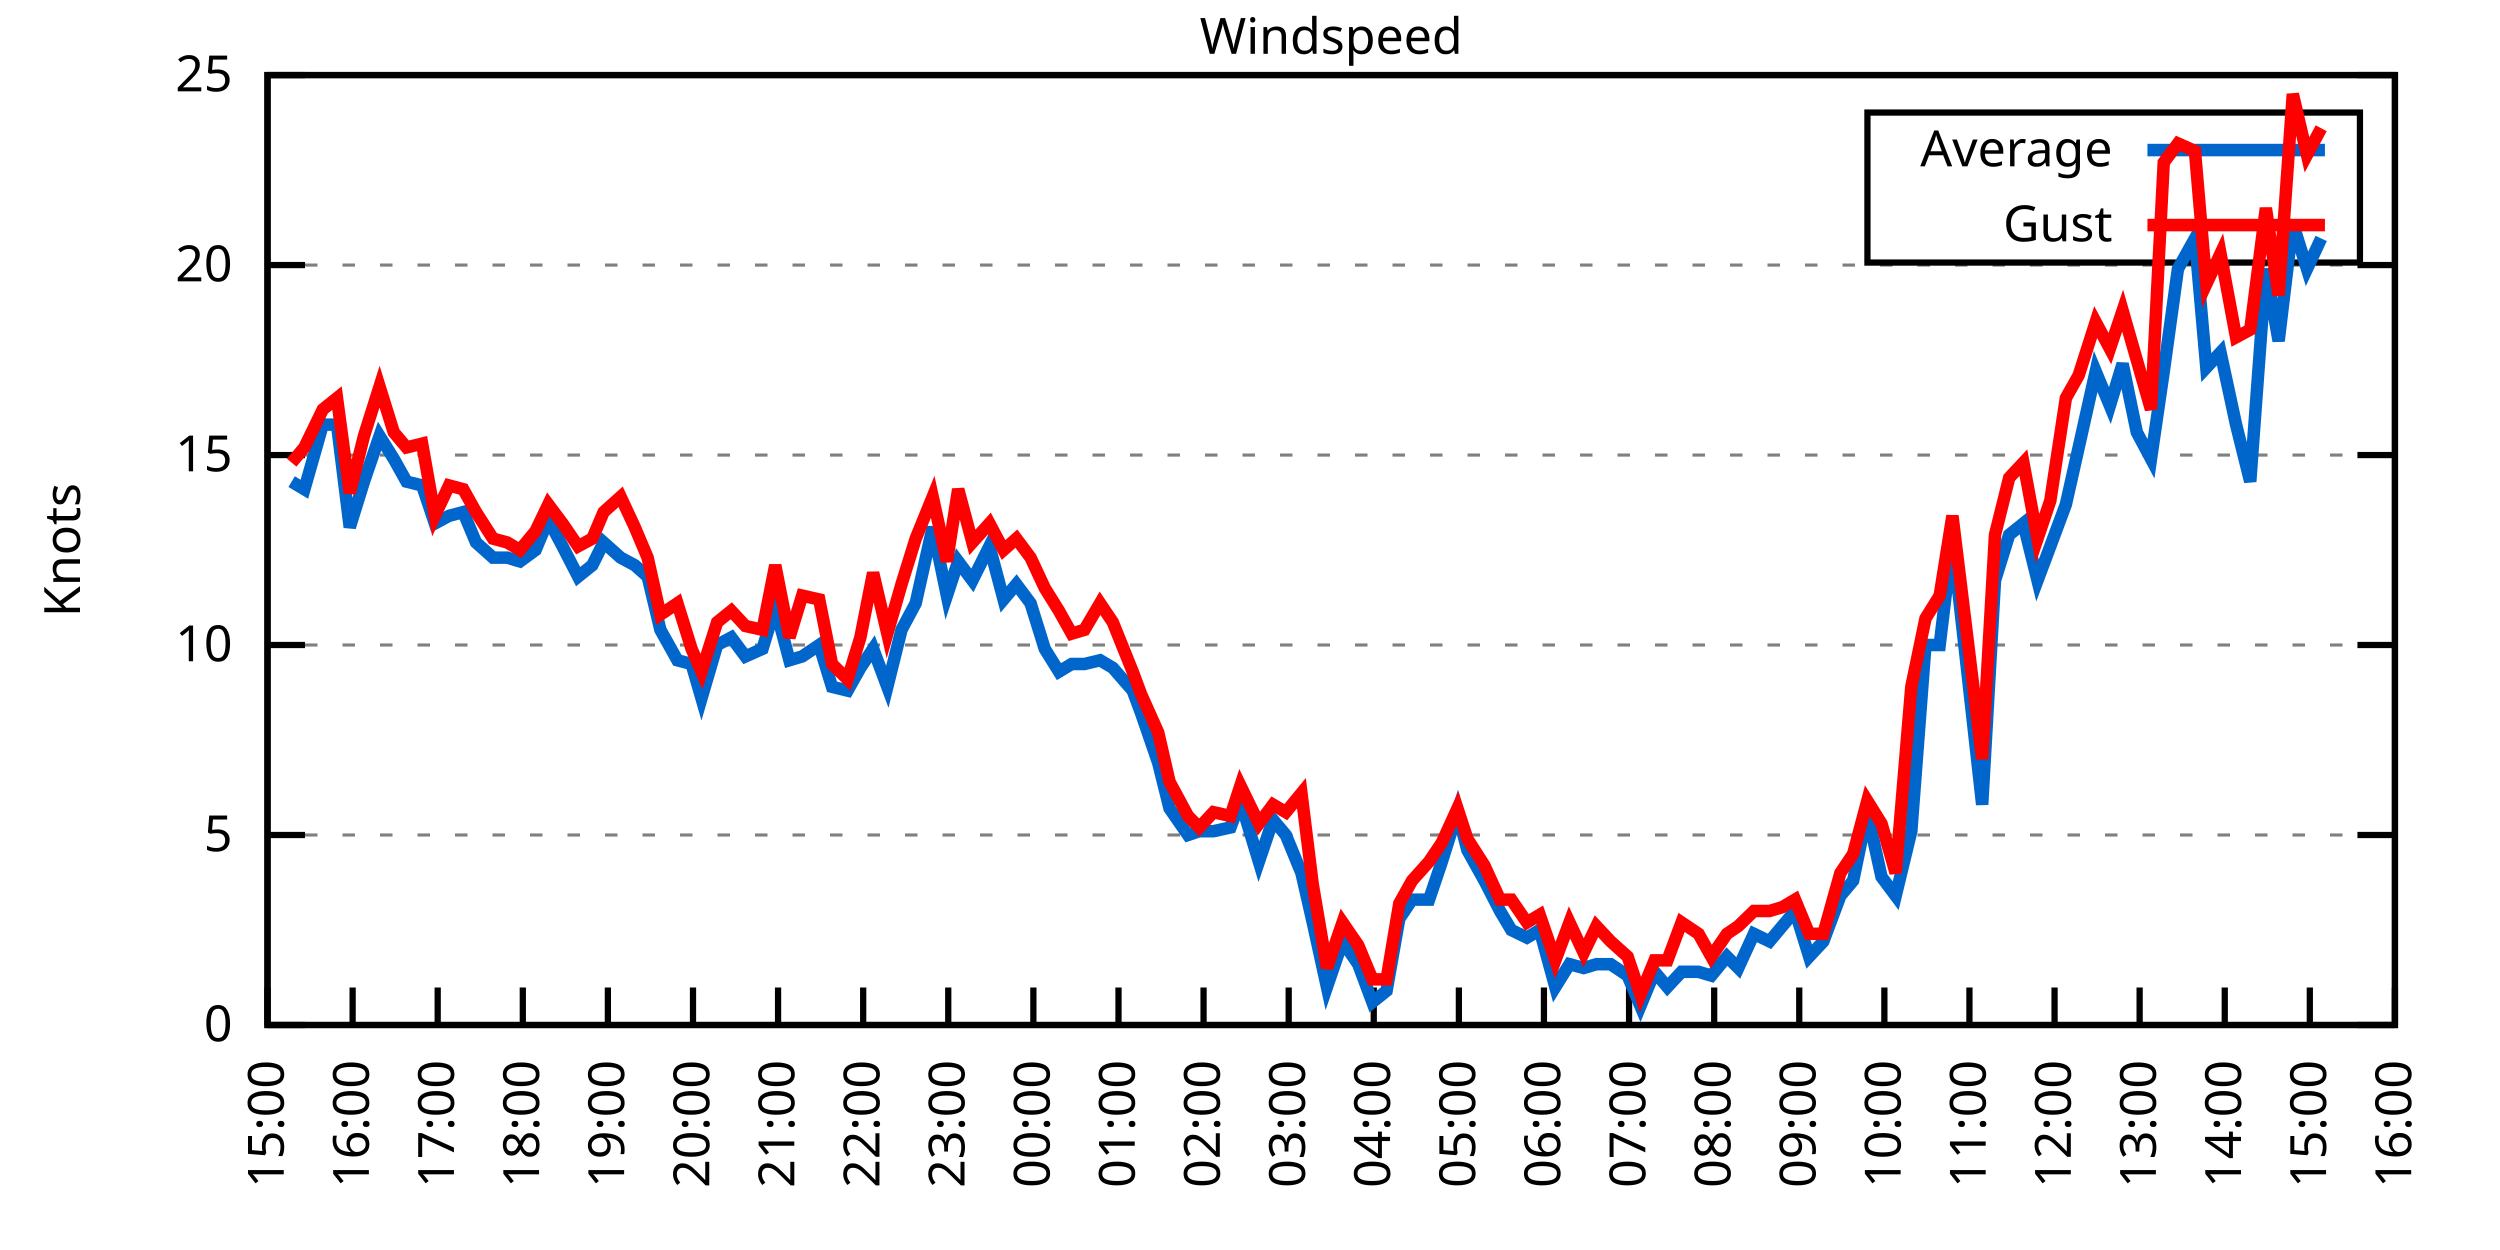
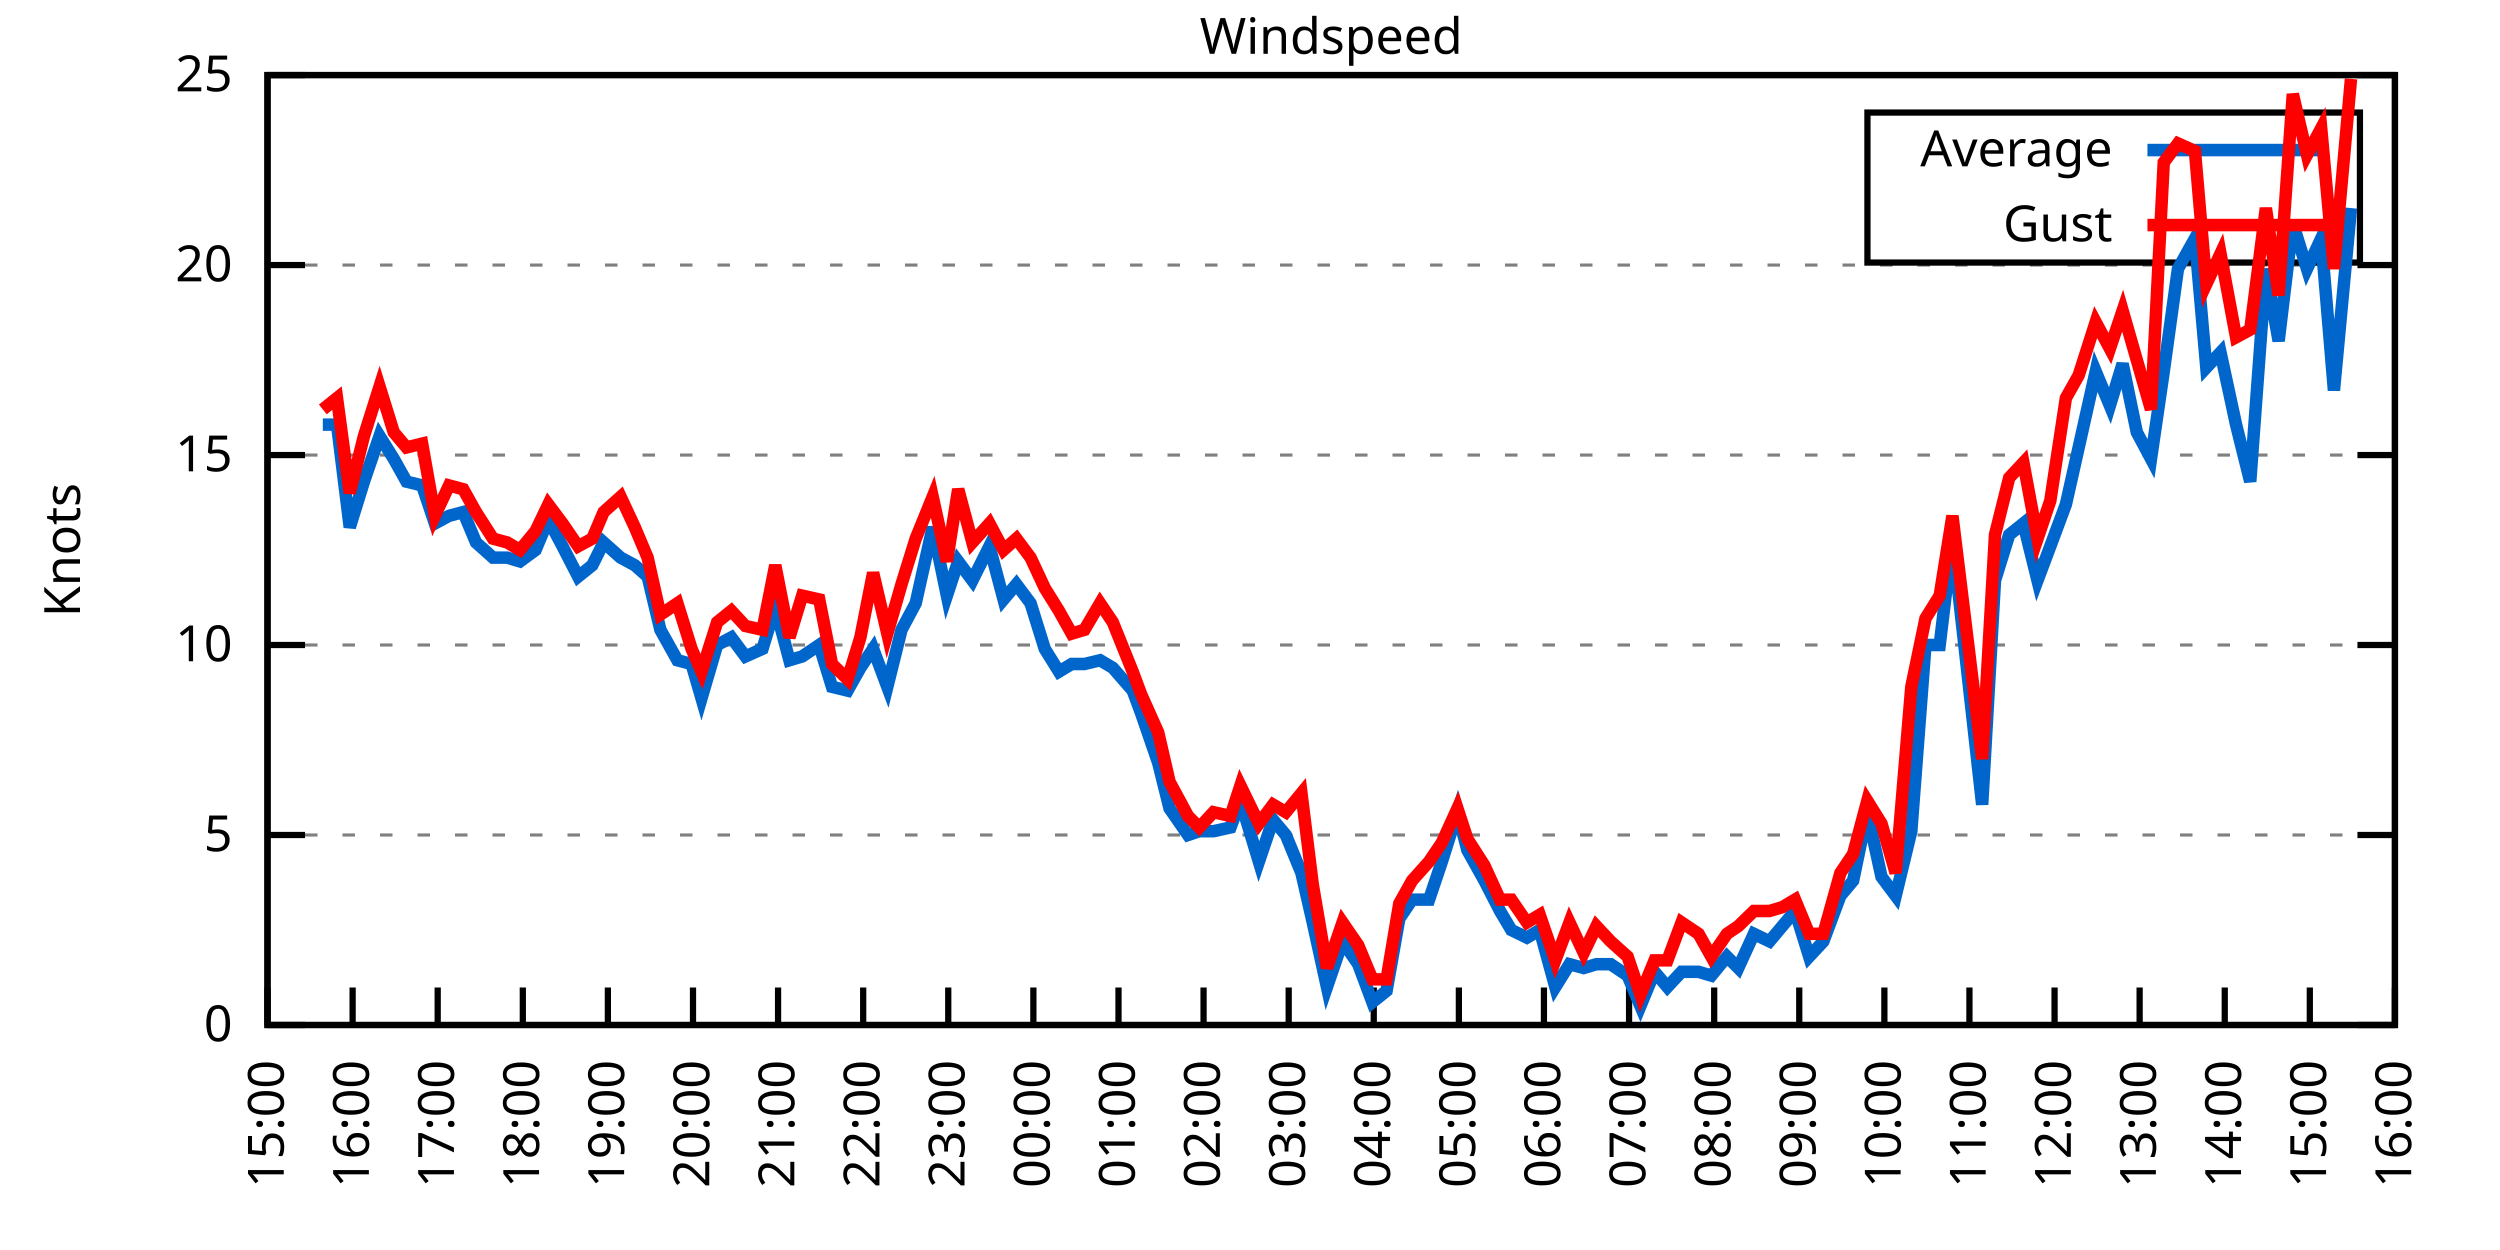
<svg xmlns="http://www.w3.org/2000/svg" xmlns:xlink="http://www.w3.org/1999/xlink" width="400" height="200" viewBox="0 0 400 200">
  <g id="gnuplot_canvas">
    <rect x="0" y="0" width="400" height="200" fill="none" />
    <defs>
      <circle id="gpDot" r="0.5" stroke-width="0.5" stroke="currentColor" />
      <path id="gpPt0" stroke-width="0.333" stroke="currentColor" d="M-1,0 h2 M0,-1 v2" />
      <path id="gpPt1" stroke-width="0.333" stroke="currentColor" d="M-1,-1 L1,1 M1,-1 L-1,1" />
      <path id="gpPt2" stroke-width="0.333" stroke="currentColor" d="M-1,0 L1,0 M0,-1 L0,1 M-1,-1 L1,1 M-1,1 L1,-1" />
      <rect id="gpPt3" stroke-width="0.333" stroke="currentColor" x="-1" y="-1" width="2" height="2" />
      <rect id="gpPt4" stroke-width="0.333" stroke="currentColor" fill="currentColor" x="-1" y="-1" width="2" height="2" />
      <circle id="gpPt5" stroke-width="0.333" stroke="currentColor" cx="0" cy="0" r="1" />
      <use xlink:href="#gpPt5" id="gpPt6" fill="currentColor" stroke="none" />
      <path id="gpPt7" stroke-width="0.333" stroke="currentColor" d="M0,-1.33 L-1.33,0.67 L1.33,0.67 z" />
      <use xlink:href="#gpPt7" id="gpPt8" fill="currentColor" stroke="none" />
      <use xlink:href="#gpPt7" id="gpPt9" stroke="currentColor" transform="rotate(180)" />
      <use xlink:href="#gpPt9" id="gpPt10" fill="currentColor" stroke="none" />
      <use xlink:href="#gpPt3" id="gpPt11" stroke="currentColor" transform="rotate(45)" />
      <use xlink:href="#gpPt11" id="gpPt12" fill="currentColor" stroke="none" />
      <path id="gpPt13" stroke-width="0.333" stroke="currentColor" d="M0,1.330 L1.265,0.411 L0.782,-1.067 L-0.782,-1.076 L-1.265,0.411 z" />
      <use xlink:href="#gpPt13" id="gpPt14" fill="currentColor" stroke="none" />
      <filter id="textbox" filterUnits="objectBoundingBox" x="0" y="0" height="1" width="1">
        <feFlood flood-color="white" flood-opacity="1" result="bgnd" />
        <feComposite in="SourceGraphic" in2="bgnd" operator="atop" />
      </filter>
      <filter id="greybox" filterUnits="objectBoundingBox" x="0" y="0" height="1" width="1">
        <feFlood flood-color="lightgrey" flood-opacity="1" result="grey" />
        <feComposite in="SourceGraphic" in2="grey" operator="atop" />
      </filter>
    </defs>
    <g fill="none" color="white" stroke="currentColor" stroke-width="1.00" stroke-linecap="butt" stroke-linejoin="miter">
</g>
    <g fill="none" color="black" stroke="currentColor" stroke-width="1.00" stroke-linecap="butt" stroke-linejoin="miter">
      <g stroke="none" shape-rendering="crispEdges">
        <polygon fill="rgb(255, 255, 255)" points="42.80,164.00 383.18,164.00 383.18,12.02 42.80,12.02 " />
      </g>
    </g>
    <g fill="none" color="black" stroke="currentColor" stroke-width="1.00" stroke-linecap="butt" stroke-linejoin="miter">
</g>
    <g fill="none" color="black" stroke="black" stroke-width="0.50" stroke-linecap="butt" stroke-linejoin="miter">
</g>
    <g fill="none" color="gray" stroke="currentColor" stroke-width="0.50" stroke-linecap="butt" stroke-linejoin="miter">
      <path stroke="gray" stroke-dasharray="2,4" class="gridline" d="M42.80,164.00 L383.19,164.00  " />
    </g>
    <g fill="none" color="gray" stroke="gray" stroke-width="1.00" stroke-linecap="butt" stroke-linejoin="miter">
</g>
    <g fill="none" color="black" stroke="currentColor" stroke-width="1.00" stroke-linecap="butt" stroke-linejoin="miter">
      <path stroke="black" d="M42.80,164.00 L48.80,164.00 M383.19,164.00 L377.19,164.00  " />
      <g transform="translate(37.20,166.60)" stroke="none" fill="black" font-family="Sans" font-size="8.00" text-anchor="end">
        <text>
          <tspan font-family="Sans"> 0</tspan>
        </text>
      </g>
    </g>
    <g fill="none" color="black" stroke="currentColor" stroke-width="1.00" stroke-linecap="butt" stroke-linejoin="miter">
</g>
    <g fill="none" color="black" stroke="black" stroke-width="0.50" stroke-linecap="butt" stroke-linejoin="miter">
</g>
    <g fill="none" color="gray" stroke="currentColor" stroke-width="0.50" stroke-linecap="butt" stroke-linejoin="miter">
      <path stroke="gray" stroke-dasharray="2,4" class="gridline" d="M42.80,133.60 L383.19,133.60  " />
    </g>
    <g fill="none" color="gray" stroke="gray" stroke-width="1.00" stroke-linecap="butt" stroke-linejoin="miter">
</g>
    <g fill="none" color="black" stroke="currentColor" stroke-width="1.00" stroke-linecap="butt" stroke-linejoin="miter">
      <path stroke="black" d="M42.80,133.60 L48.80,133.60 M383.19,133.60 L377.19,133.60  " />
      <g transform="translate(37.20,136.20)" stroke="none" fill="black" font-family="Sans" font-size="8.00" text-anchor="end">
        <text>
          <tspan font-family="Sans"> 5</tspan>
        </text>
      </g>
    </g>
    <g fill="none" color="black" stroke="currentColor" stroke-width="1.00" stroke-linecap="butt" stroke-linejoin="miter">
</g>
    <g fill="none" color="black" stroke="black" stroke-width="0.50" stroke-linecap="butt" stroke-linejoin="miter">
</g>
    <g fill="none" color="gray" stroke="currentColor" stroke-width="0.50" stroke-linecap="butt" stroke-linejoin="miter">
      <path stroke="gray" stroke-dasharray="2,4" class="gridline" d="M42.80,103.20 L383.19,103.20  " />
    </g>
    <g fill="none" color="gray" stroke="gray" stroke-width="1.00" stroke-linecap="butt" stroke-linejoin="miter">
</g>
    <g fill="none" color="black" stroke="currentColor" stroke-width="1.00" stroke-linecap="butt" stroke-linejoin="miter">
      <path stroke="black" d="M42.80,103.20 L48.80,103.20 M383.19,103.20 L377.19,103.20  " />
      <g transform="translate(37.20,105.80)" stroke="none" fill="black" font-family="Sans" font-size="8.00" text-anchor="end">
        <text>
          <tspan font-family="Sans"> 10</tspan>
        </text>
      </g>
    </g>
    <g fill="none" color="black" stroke="currentColor" stroke-width="1.00" stroke-linecap="butt" stroke-linejoin="miter">
</g>
    <g fill="none" color="black" stroke="black" stroke-width="0.50" stroke-linecap="butt" stroke-linejoin="miter">
</g>
    <g fill="none" color="gray" stroke="currentColor" stroke-width="0.50" stroke-linecap="butt" stroke-linejoin="miter">
      <path stroke="gray" stroke-dasharray="2,4" class="gridline" d="M42.80,72.81 L383.19,72.81  " />
    </g>
    <g fill="none" color="gray" stroke="gray" stroke-width="1.00" stroke-linecap="butt" stroke-linejoin="miter">
</g>
    <g fill="none" color="black" stroke="currentColor" stroke-width="1.00" stroke-linecap="butt" stroke-linejoin="miter">
      <path stroke="black" d="M42.80,72.81 L48.80,72.81 M383.19,72.81 L377.19,72.81  " />
      <g transform="translate(37.20,75.41)" stroke="none" fill="black" font-family="Sans" font-size="8.00" text-anchor="end">
        <text>
          <tspan font-family="Sans"> 15</tspan>
        </text>
      </g>
    </g>
    <g fill="none" color="black" stroke="currentColor" stroke-width="1.00" stroke-linecap="butt" stroke-linejoin="miter">
</g>
    <g fill="none" color="black" stroke="black" stroke-width="0.50" stroke-linecap="butt" stroke-linejoin="miter">
</g>
    <g fill="none" color="gray" stroke="currentColor" stroke-width="0.50" stroke-linecap="butt" stroke-linejoin="miter">
      <path stroke="gray" stroke-dasharray="2,4" class="gridline" d="M42.80,42.41 L383.19,42.41  " />
    </g>
    <g fill="none" color="gray" stroke="gray" stroke-width="1.00" stroke-linecap="butt" stroke-linejoin="miter">
</g>
    <g fill="none" color="black" stroke="currentColor" stroke-width="1.00" stroke-linecap="butt" stroke-linejoin="miter">
      <path stroke="black" d="M42.80,42.41 L48.80,42.41 M383.19,42.41 L377.19,42.41  " />
      <g transform="translate(37.20,45.01)" stroke="none" fill="black" font-family="Sans" font-size="8.00" text-anchor="end">
        <text>
          <tspan font-family="Sans"> 20</tspan>
        </text>
      </g>
    </g>
    <g fill="none" color="black" stroke="currentColor" stroke-width="1.00" stroke-linecap="butt" stroke-linejoin="miter">
</g>
    <g fill="none" color="black" stroke="black" stroke-width="0.50" stroke-linecap="butt" stroke-linejoin="miter">
</g>
    <g fill="none" color="gray" stroke="currentColor" stroke-width="0.50" stroke-linecap="butt" stroke-linejoin="miter">
      <path stroke="gray" stroke-dasharray="2,4" class="gridline" d="M42.80,12.01 L383.19,12.01  " />
    </g>
    <g fill="none" color="gray" stroke="gray" stroke-width="1.00" stroke-linecap="butt" stroke-linejoin="miter">
</g>
    <g fill="none" color="black" stroke="currentColor" stroke-width="1.00" stroke-linecap="butt" stroke-linejoin="miter">
      <path stroke="black" d="M42.80,12.01 L48.80,12.01 M383.19,12.01 L377.19,12.01  " />
      <g transform="translate(37.20,14.61)" stroke="none" fill="black" font-family="Sans" font-size="8.00" text-anchor="end">
        <text>
          <tspan font-family="Sans"> 25</tspan>
        </text>
      </g>
    </g>
    <g fill="none" color="black" stroke="currentColor" stroke-width="1.00" stroke-linecap="butt" stroke-linejoin="miter">
      <path stroke="black" d="M42.80,164.00 L42.80,158.00  " />
      <g transform="translate(45.40,169.60) rotate(270.00)" stroke="none" fill="black" font-family="Sans" font-size="8.00" text-anchor="end">
        <text>
          <tspan font-family="Sans">15:00</tspan>
        </text>
      </g>
    </g>
    <g fill="none" color="black" stroke="currentColor" stroke-width="1.00" stroke-linecap="butt" stroke-linejoin="miter">
      <path stroke="black" d="M56.42,164.00 L56.42,158.00  " />
      <g transform="translate(59.02,169.60) rotate(270.00)" stroke="none" fill="black" font-family="Sans" font-size="8.00" text-anchor="end">
        <text>
          <tspan font-family="Sans">16:00</tspan>
        </text>
      </g>
    </g>
    <g fill="none" color="black" stroke="currentColor" stroke-width="1.00" stroke-linecap="butt" stroke-linejoin="miter">
      <path stroke="black" d="M70.03,164.00 L70.03,158.00  " />
      <g transform="translate(72.63,169.60) rotate(270.00)" stroke="none" fill="black" font-family="Sans" font-size="8.00" text-anchor="end">
        <text>
          <tspan font-family="Sans">17:00</tspan>
        </text>
      </g>
    </g>
    <g fill="none" color="black" stroke="currentColor" stroke-width="1.00" stroke-linecap="butt" stroke-linejoin="miter">
      <path stroke="black" d="M83.65,164.00 L83.65,158.00  " />
      <g transform="translate(86.25,169.60) rotate(270.00)" stroke="none" fill="black" font-family="Sans" font-size="8.00" text-anchor="end">
        <text>
          <tspan font-family="Sans">18:00</tspan>
        </text>
      </g>
    </g>
    <g fill="none" color="black" stroke="currentColor" stroke-width="1.00" stroke-linecap="butt" stroke-linejoin="miter">
      <path stroke="black" d="M97.26,164.00 L97.26,158.00  " />
      <g transform="translate(99.86,169.60) rotate(270.00)" stroke="none" fill="black" font-family="Sans" font-size="8.00" text-anchor="end">
        <text>
          <tspan font-family="Sans">19:00</tspan>
        </text>
      </g>
    </g>
    <g fill="none" color="black" stroke="currentColor" stroke-width="1.00" stroke-linecap="butt" stroke-linejoin="miter">
      <path stroke="black" d="M110.88,164.00 L110.88,158.00  " />
      <g transform="translate(113.48,169.60) rotate(270.00)" stroke="none" fill="black" font-family="Sans" font-size="8.00" text-anchor="end">
        <text>
          <tspan font-family="Sans">20:00</tspan>
        </text>
      </g>
    </g>
    <g fill="none" color="black" stroke="currentColor" stroke-width="1.00" stroke-linecap="butt" stroke-linejoin="miter">
      <path stroke="black" d="M124.49,164.00 L124.49,158.00  " />
      <g transform="translate(127.09,169.60) rotate(270.00)" stroke="none" fill="black" font-family="Sans" font-size="8.00" text-anchor="end">
        <text>
          <tspan font-family="Sans">21:00</tspan>
        </text>
      </g>
    </g>
    <g fill="none" color="black" stroke="currentColor" stroke-width="1.00" stroke-linecap="butt" stroke-linejoin="miter">
      <path stroke="black" d="M138.11,164.00 L138.11,158.00  " />
      <g transform="translate(140.71,169.60) rotate(270.00)" stroke="none" fill="black" font-family="Sans" font-size="8.00" text-anchor="end">
        <text>
          <tspan font-family="Sans">22:00</tspan>
        </text>
      </g>
    </g>
    <g fill="none" color="black" stroke="currentColor" stroke-width="1.00" stroke-linecap="butt" stroke-linejoin="miter">
      <path stroke="black" d="M151.72,164.00 L151.72,158.00  " />
      <g transform="translate(154.32,169.60) rotate(270.00)" stroke="none" fill="black" font-family="Sans" font-size="8.00" text-anchor="end">
        <text>
          <tspan font-family="Sans">23:00</tspan>
        </text>
      </g>
    </g>
    <g fill="none" color="black" stroke="currentColor" stroke-width="1.00" stroke-linecap="butt" stroke-linejoin="miter">
      <path stroke="black" d="M165.34,164.00 L165.34,158.00  " />
      <g transform="translate(167.94,169.60) rotate(270.00)" stroke="none" fill="black" font-family="Sans" font-size="8.00" text-anchor="end">
        <text>
          <tspan font-family="Sans">00:00</tspan>
        </text>
      </g>
    </g>
    <g fill="none" color="black" stroke="currentColor" stroke-width="1.00" stroke-linecap="butt" stroke-linejoin="miter">
      <path stroke="black" d="M178.96,164.00 L178.96,158.00  " />
      <g transform="translate(181.56,169.60) rotate(270.00)" stroke="none" fill="black" font-family="Sans" font-size="8.00" text-anchor="end">
        <text>
          <tspan font-family="Sans">01:00</tspan>
        </text>
      </g>
    </g>
    <g fill="none" color="black" stroke="currentColor" stroke-width="1.00" stroke-linecap="butt" stroke-linejoin="miter">
      <path stroke="black" d="M192.57,164.00 L192.57,158.00  " />
      <g transform="translate(195.17,169.60) rotate(270.00)" stroke="none" fill="black" font-family="Sans" font-size="8.00" text-anchor="end">
        <text>
          <tspan font-family="Sans">02:00</tspan>
        </text>
      </g>
    </g>
    <g fill="none" color="black" stroke="currentColor" stroke-width="1.00" stroke-linecap="butt" stroke-linejoin="miter">
      <path stroke="black" d="M206.19,164.00 L206.19,158.00  " />
      <g transform="translate(208.79,169.60) rotate(270.00)" stroke="none" fill="black" font-family="Sans" font-size="8.00" text-anchor="end">
        <text>
          <tspan font-family="Sans">03:00</tspan>
        </text>
      </g>
    </g>
    <g fill="none" color="black" stroke="currentColor" stroke-width="1.00" stroke-linecap="butt" stroke-linejoin="miter">
      <path stroke="black" d="M219.80,164.00 L219.80,158.00  " />
      <g transform="translate(222.40,169.60) rotate(270.00)" stroke="none" fill="black" font-family="Sans" font-size="8.00" text-anchor="end">
        <text>
          <tspan font-family="Sans">04:00</tspan>
        </text>
      </g>
    </g>
    <g fill="none" color="black" stroke="currentColor" stroke-width="1.00" stroke-linecap="butt" stroke-linejoin="miter">
      <path stroke="black" d="M233.42,164.00 L233.42,158.00  " />
      <g transform="translate(236.02,169.60) rotate(270.00)" stroke="none" fill="black" font-family="Sans" font-size="8.00" text-anchor="end">
        <text>
          <tspan font-family="Sans">05:00</tspan>
        </text>
      </g>
    </g>
    <g fill="none" color="black" stroke="currentColor" stroke-width="1.00" stroke-linecap="butt" stroke-linejoin="miter">
      <path stroke="black" d="M247.03,164.00 L247.03,158.00  " />
      <g transform="translate(249.63,169.60) rotate(270.00)" stroke="none" fill="black" font-family="Sans" font-size="8.00" text-anchor="end">
        <text>
          <tspan font-family="Sans">06:00</tspan>
        </text>
      </g>
    </g>
    <g fill="none" color="black" stroke="currentColor" stroke-width="1.00" stroke-linecap="butt" stroke-linejoin="miter">
      <path stroke="black" d="M260.65,164.00 L260.65,158.00  " />
      <g transform="translate(263.25,169.60) rotate(270.00)" stroke="none" fill="black" font-family="Sans" font-size="8.00" text-anchor="end">
        <text>
          <tspan font-family="Sans">07:00</tspan>
        </text>
      </g>
    </g>
    <g fill="none" color="black" stroke="currentColor" stroke-width="1.00" stroke-linecap="butt" stroke-linejoin="miter">
      <path stroke="black" d="M274.27,164.00 L274.27,158.00  " />
      <g transform="translate(276.87,169.60) rotate(270.00)" stroke="none" fill="black" font-family="Sans" font-size="8.00" text-anchor="end">
        <text>
          <tspan font-family="Sans">08:00</tspan>
        </text>
      </g>
    </g>
    <g fill="none" color="black" stroke="currentColor" stroke-width="1.00" stroke-linecap="butt" stroke-linejoin="miter">
      <path stroke="black" d="M287.88,164.00 L287.88,158.00  " />
      <g transform="translate(290.48,169.60) rotate(270.00)" stroke="none" fill="black" font-family="Sans" font-size="8.00" text-anchor="end">
        <text>
          <tspan font-family="Sans">09:00</tspan>
        </text>
      </g>
    </g>
    <g fill="none" color="black" stroke="currentColor" stroke-width="1.00" stroke-linecap="butt" stroke-linejoin="miter">
      <path stroke="black" d="M301.50,164.00 L301.50,158.00  " />
      <g transform="translate(304.10,169.60) rotate(270.00)" stroke="none" fill="black" font-family="Sans" font-size="8.00" text-anchor="end">
        <text>
          <tspan font-family="Sans">10:00</tspan>
        </text>
      </g>
    </g>
    <g fill="none" color="black" stroke="currentColor" stroke-width="1.00" stroke-linecap="butt" stroke-linejoin="miter">
      <path stroke="black" d="M315.11,164.00 L315.11,158.00  " />
      <g transform="translate(317.71,169.60) rotate(270.00)" stroke="none" fill="black" font-family="Sans" font-size="8.00" text-anchor="end">
        <text>
          <tspan font-family="Sans">11:00</tspan>
        </text>
      </g>
    </g>
    <g fill="none" color="black" stroke="currentColor" stroke-width="1.00" stroke-linecap="butt" stroke-linejoin="miter">
      <path stroke="black" d="M328.73,164.00 L328.73,158.00  " />
      <g transform="translate(331.33,169.60) rotate(270.00)" stroke="none" fill="black" font-family="Sans" font-size="8.00" text-anchor="end">
        <text>
          <tspan font-family="Sans">12:00</tspan>
        </text>
      </g>
    </g>
    <g fill="none" color="black" stroke="currentColor" stroke-width="1.00" stroke-linecap="butt" stroke-linejoin="miter">
      <path stroke="black" d="M342.34,164.00 L342.34,158.00  " />
      <g transform="translate(344.94,169.60) rotate(270.00)" stroke="none" fill="black" font-family="Sans" font-size="8.00" text-anchor="end">
        <text>
          <tspan font-family="Sans">13:00</tspan>
        </text>
      </g>
    </g>
    <g fill="none" color="black" stroke="currentColor" stroke-width="1.00" stroke-linecap="butt" stroke-linejoin="miter">
      <path stroke="black" d="M355.96,164.00 L355.96,158.00  " />
      <g transform="translate(358.56,169.60) rotate(270.00)" stroke="none" fill="black" font-family="Sans" font-size="8.00" text-anchor="end">
        <text>
          <tspan font-family="Sans">14:00</tspan>
        </text>
      </g>
    </g>
    <g fill="none" color="black" stroke="currentColor" stroke-width="1.00" stroke-linecap="butt" stroke-linejoin="miter">
      <path stroke="black" d="M369.57,164.00 L369.57,158.00  " />
      <g transform="translate(372.17,169.60) rotate(270.00)" stroke="none" fill="black" font-family="Sans" font-size="8.00" text-anchor="end">
        <text>
          <tspan font-family="Sans">15:00</tspan>
        </text>
      </g>
    </g>
    <g fill="none" color="black" stroke="currentColor" stroke-width="1.00" stroke-linecap="butt" stroke-linejoin="miter">
      <path stroke="black" d="M383.19,164.00 L383.19,158.00  " />
      <g transform="translate(385.79,169.60) rotate(270.00)" stroke="none" fill="black" font-family="Sans" font-size="8.00" text-anchor="end">
        <text>
          <tspan font-family="Sans">16:00</tspan>
        </text>
      </g>
    </g>
    <g fill="none" color="black" stroke="currentColor" stroke-width="1.00" stroke-linecap="butt" stroke-linejoin="miter">
</g>
    <g fill="none" color="black" stroke="currentColor" stroke-width="1.00" stroke-linecap="butt" stroke-linejoin="miter">
      <path stroke="black" d="M42.80,12.01 L42.80,164.00 L383.19,164.00 L383.19,12.01 L42.80,12.01 Z  " />
    </g>
    <g fill="none" color="black" stroke="currentColor" stroke-width="1.00" stroke-linecap="butt" stroke-linejoin="miter">
</g>
    <g fill="none" color="black" stroke="currentColor" stroke-width="1.00" stroke-linecap="butt" stroke-linejoin="miter">
      <path stroke="black" d="M298.79,42.01 L298.79,18.01 L377.59,18.01 L377.59,42.01 L298.79,42.01 Z  " />
    </g>
    <g id="Windspeed_plot_1">
      <g fill="none" color="white" stroke="black" stroke-width="2.00" stroke-linecap="butt" stroke-linejoin="miter">
</g>
      <g fill="none" color="black" stroke="currentColor" stroke-width="2.00" stroke-linecap="butt" stroke-linejoin="miter">
        <g transform="translate(337.99,26.61)" stroke="none" fill="black" font-family="Sans" font-size="8.00" text-anchor="end">
          <text>
            <tspan font-family="Sans">Average</tspan>
          </text>
        </g>
      </g>
      <g fill="none" color="black" stroke="currentColor" stroke-width="2.00" stroke-linecap="butt" stroke-linejoin="miter">
-         <path stroke="rgb(  0, 102, 204)" d="M343.59,24.01 L371.99,24.01 M46.66,77.06 L48.70,78.28 L51.65,67.94 L53.92,67.94 L55.96,84.36 L58.23,77.06   L60.73,69.77 L63.00,73.41 L65.04,77.06 L67.54,77.67 L69.58,83.75 L71.85,82.53 L74.12,81.93 L76.16,86.79   L78.88,89.22 L81.15,89.22 L83.19,89.83 L85.69,88.00 L87.73,83.14 L90.00,87.40 L92.50,92.26 L94.77,90.44   L96.58,86.79 L99.30,89.22 L101.57,90.44 L103.62,92.26 L105.66,100.77 L108.38,105.64 L110.65,106.24 L112.24,111.72   L114.74,103.20 L117.01,101.99 L119.27,105.03 L122.00,103.81 L124.04,97.12 L126.31,105.64 L128.35,105.03 L131.07,103.20   L133.12,109.89 L135.61,110.50 L137.66,106.85 L139.70,103.81 L141.97,109.89 L144.24,100.77 L146.51,96.52 L149.23,84.36   L151.50,95.30 L153.31,89.83 L155.58,92.87 L158.31,87.40 L160.57,95.91 L162.62,93.48 L164.89,96.52 L167.16,103.81   L169.43,107.46 L171.47,106.24 L173.51,106.24 L176.01,105.64 L178.05,106.85 L181.23,110.50 L182.59,114.15 L185.31,122.05   L187.13,129.35 L190.08,133.60 L191.89,132.99 L194.16,132.99 L196.88,132.39 L198.47,128.13 L201.42,137.86 L203.69,131.17   L205.73,133.60 L208.23,139.68 L210.04,147.59 L212.31,157.92 L214.81,150.62 L217.31,154.27 L219.58,160.35 L221.85,158.53   L223.89,146.98 L225.93,143.94 L228.65,143.94 L230.70,137.86 L233.19,129.95 L234.78,136.03 L237.50,140.90 L240.00,145.76   L241.81,148.80 L244.31,150.02 L246.35,148.80 L248.85,157.92 L251.12,154.27 L253.39,154.88 L255.43,154.27 L257.70,154.27   L260.42,156.10 L262.47,160.96 L264.73,155.49 L266.78,157.92 L269.05,155.49 L271.77,155.49 L273.81,156.10 L276.31,153.06   L278.12,154.88 L280.62,149.41 L283.12,150.62 L285.16,148.19 L287.20,145.76 L289.47,153.06 L291.74,150.62 L294.46,143.33   L296.50,140.90 L298.77,129.95 L301.04,140.29 L303.31,143.33 L305.81,132.99 L308.08,103.20 L310.35,103.20 L312.39,86.18   L317.15,128.74 L319.20,92.87 L321.47,85.57 L323.74,83.75 L326.00,92.87 L328.05,87.40 L330.54,80.71 L332.59,71.59   L335.31,59.43 L337.58,64.90 L339.62,58.21 L341.89,69.16 L344.16,73.41 L346.20,59.43 L348.47,43.02 L351.19,38.15   L353.01,58.82 L355.28,56.39 L357.77,67.94 L360.04,77.06 L362.54,43.02 L364.58,54.57 L366.85,35.72 L369.12,43.02   L371.39,38.15  " />
+         <path stroke="rgb(  0, 102, 204)" d="M343.59,24.01 L371.99,24.01 M51.65,67.94 L53.92,67.94 L55.96,84.36 L58.23,77.06 L60.73,69.77 L63.00,73.41   L65.04,77.06 L67.54,77.67 L69.58,83.75 L71.85,82.53 L74.12,81.93 L76.16,86.79 L78.88,89.22 L81.15,89.22   L83.19,89.83 L85.69,88.00 L87.73,83.14 L90.00,87.40 L92.50,92.26 L94.77,90.44 L96.58,86.79 L99.30,89.22   L101.57,90.44 L103.62,92.26 L105.66,100.77 L108.38,105.64 L110.65,106.24 L112.24,111.72 L114.74,103.20 L117.01,101.99   L119.27,105.03 L122.00,103.81 L124.04,97.12 L126.31,105.64 L128.35,105.03 L131.07,103.20 L133.12,109.89 L135.61,110.50   L137.66,106.85 L139.70,103.81 L141.97,109.89 L144.24,100.77 L146.51,96.52 L149.23,84.36 L151.50,95.30 L153.31,89.83   L155.58,92.87 L158.31,87.40 L160.57,95.91 L162.62,93.48 L164.89,96.52 L167.16,103.81 L169.43,107.46 L171.47,106.24   L173.51,106.24 L176.01,105.64 L178.05,106.85 L181.23,110.50 L182.59,114.15 L185.31,122.05 L187.13,129.35 L190.08,133.60   L191.89,132.99 L194.16,132.99 L196.88,132.39 L198.47,128.13 L201.42,137.86 L203.69,131.17 L205.73,133.60 L208.23,139.68   L210.04,147.59 L212.31,157.92 L214.81,150.62 L217.31,154.27 L219.58,160.35 L221.85,158.53 L223.89,146.98 L225.93,143.94   L228.65,143.94 L230.70,137.86 L233.19,129.95 L234.78,136.03 L237.50,140.90 L240.00,145.76 L241.81,148.80 L244.31,150.02   L246.35,148.80 L248.85,157.92 L251.12,154.27 L253.39,154.88 L255.43,154.27 L257.70,154.27 L260.42,156.10 L262.47,160.96   L264.73,155.49 L266.78,157.92 L269.05,155.49 L271.77,155.49 L273.81,156.10 L276.31,153.06 L278.12,154.88 L280.62,149.41   L283.12,150.62 L285.16,148.19 L287.20,145.76 L289.47,153.06 L291.74,150.62 L294.46,143.33 L296.50,140.90 L298.77,129.95   L301.04,140.29 L303.31,143.33 L305.81,132.99 L308.08,103.20 L310.35,103.20 L312.39,86.18 L317.15,128.74 L319.20,92.87   L321.47,85.57 L323.74,83.75 L326.00,92.87 L328.05,87.40 L330.54,80.71 L332.59,71.59 L335.31,59.43 L337.58,64.90   L339.62,58.21 L341.89,69.16 L344.16,73.41 L346.20,59.43 L348.47,43.02 L351.19,38.15 L353.01,58.82 L355.28,56.39   L357.77,67.94 L360.04,77.06 L362.54,43.02 L364.58,54.57 L366.85,35.72 L369.12,43.02 L371.39,38.15 L373.43,62.47   L376.16,33.29  " />
      </g>
    </g>
    <g id="Windspeed_plot_2">
      <g fill="none" color="black" stroke="currentColor" stroke-width="2.00" stroke-linecap="butt" stroke-linejoin="miter">
        <g transform="translate(337.99,38.61)" stroke="none" fill="black" font-family="Sans" font-size="8.00" text-anchor="end">
          <text>
            <tspan font-family="Sans">Gust</tspan>
          </text>
        </g>
      </g>
      <g fill="none" color="black" stroke="currentColor" stroke-width="2.00" stroke-linecap="butt" stroke-linejoin="miter">
-         <path stroke="rgb(255,   0,   0)" d="M343.59,36.01 L371.99,36.01 M46.66,74.02 L48.70,71.59 L51.65,65.51 L53.92,63.69 L55.96,78.89 L58.23,69.77   L60.73,61.86 L63.00,69.16 L65.04,71.59 L67.54,70.98 L69.58,82.53 L71.85,77.67 L74.12,78.28 L76.16,81.93   L78.88,86.18 L81.15,86.79 L83.19,88.00 L85.69,84.97 L87.73,80.71 L90.00,83.75 L92.50,87.40 L94.77,86.18   L96.58,81.93 L99.30,79.49 L101.57,84.36 L103.62,89.22 L105.66,98.34 L108.38,96.52 L110.65,103.81 L112.24,107.46   L114.74,99.56 L117.01,97.73 L119.27,100.16 L122.00,100.77 L124.04,90.44 L126.31,101.99 L128.35,95.30 L131.07,95.91   L133.12,106.24 L135.61,108.68 L137.66,101.99 L139.70,91.65 L141.97,101.38 L144.24,93.48 L146.51,86.18 L149.23,79.49   L151.50,89.83 L153.31,78.28 L155.58,86.79 L158.31,83.75 L160.57,88.00 L162.62,86.18 L164.89,89.22 L167.16,94.08   L169.43,97.73 L171.47,101.38 L173.51,100.77 L176.01,96.52 L178.05,99.56 L181.23,107.46 L182.59,111.11 L185.31,117.19   L187.13,125.09 L190.08,130.56 L191.89,132.39 L194.16,129.95 L196.88,130.56 L198.47,125.70 L201.42,131.78 L203.69,128.74   L205.73,129.95 L208.23,126.91 L210.04,141.51 L212.31,154.88 L214.81,147.59 L217.31,151.23 L219.58,156.70 L221.85,156.70   L223.89,144.55 L225.93,140.90 L228.65,137.86 L230.70,134.82 L233.19,129.35 L234.78,134.21 L237.50,138.47 L240.00,143.94   L241.81,143.94 L244.31,147.59 L246.35,146.37 L248.85,153.66 L251.12,147.59 L253.39,152.45 L255.43,148.19 L257.70,150.62   L260.42,153.06 L262.47,159.14 L264.73,153.66 L266.78,153.66 L269.05,147.59 L271.77,149.41 L273.81,153.06 L276.31,149.41   L278.12,148.19 L280.62,145.76 L283.12,145.76 L285.16,145.15 L287.20,143.94 L289.47,149.41 L291.74,149.41 L294.46,139.68   L296.50,136.64 L298.77,128.13 L301.04,131.78 L303.31,139.68 L305.81,109.89 L308.08,98.95 L310.35,95.30 L312.39,82.53   L317.15,121.44 L319.20,85.57 L321.47,76.45 L323.74,74.02 L326.00,86.18 L328.05,80.10 L330.54,63.69 L332.59,60.04   L335.31,51.53 L337.58,55.78 L339.62,49.70 L341.89,57.61 L344.16,65.51 L346.20,25.99 L348.47,22.95 L351.19,24.17   L353.01,45.45 L355.28,40.58 L357.77,53.96 L360.04,52.74 L362.54,33.29 L364.58,47.27 L366.85,15.05 L369.12,24.78   L371.39,20.52  " />
+         <path stroke="rgb(255,   0,   0)" d="M343.59,36.01 L371.99,36.01 M51.65,65.51 L53.92,63.69 L55.96,78.89 L58.23,69.77 L60.73,61.86 L63.00,69.16   L65.04,71.59 L67.54,70.98 L69.58,82.53 L71.85,77.67 L74.12,78.28 L76.16,81.93 L78.88,86.18 L81.15,86.79   L83.19,88.00 L85.69,84.97 L87.73,80.71 L90.00,83.75 L92.50,87.40 L94.77,86.18 L96.58,81.93 L99.30,79.49   L101.57,84.36 L103.62,89.22 L105.66,98.34 L108.38,96.52 L110.65,103.81 L112.24,107.46 L114.74,99.56 L117.01,97.73   L119.27,100.16 L122.00,100.77 L124.04,90.44 L126.31,101.99 L128.35,95.30 L131.07,95.91 L133.12,106.24 L135.61,108.68   L137.66,101.99 L139.70,91.65 L141.97,101.38 L144.24,93.48 L146.51,86.18 L149.23,79.49 L151.50,89.83 L153.31,78.28   L155.58,86.79 L158.31,83.75 L160.57,88.00 L162.62,86.18 L164.89,89.22 L167.16,94.08 L169.43,97.73 L171.47,101.38   L173.51,100.77 L176.01,96.52 L178.05,99.56 L181.23,107.46 L182.59,111.11 L185.31,117.19 L187.13,125.09 L190.08,130.56   L191.89,132.39 L194.16,129.95 L196.88,130.56 L198.47,125.70 L201.42,131.78 L203.69,128.74 L205.73,129.95 L208.23,126.91   L210.04,141.51 L212.31,154.88 L214.81,147.59 L217.31,151.23 L219.58,156.70 L221.85,156.70 L223.89,144.55 L225.93,140.90   L228.65,137.86 L230.70,134.82 L233.19,129.35 L234.78,134.21 L237.50,138.47 L240.00,143.94 L241.81,143.94 L244.31,147.59   L246.35,146.37 L248.85,153.66 L251.12,147.59 L253.39,152.45 L255.43,148.19 L257.70,150.62 L260.42,153.06 L262.47,159.14   L264.73,153.66 L266.78,153.66 L269.05,147.59 L271.77,149.41 L273.81,153.06 L276.31,149.41 L278.12,148.19 L280.62,145.76   L283.12,145.76 L285.16,145.15 L287.20,143.94 L289.47,149.41 L291.74,149.41 L294.46,139.68 L296.50,136.64 L298.77,128.13   L301.04,131.78 L303.31,139.68 L305.81,109.89 L308.08,98.95 L310.35,95.30 L312.39,82.53 L317.15,121.44 L319.20,85.57   L321.47,76.45 L323.74,74.02 L326.00,86.18 L328.05,80.10 L330.54,63.69 L332.59,60.04 L335.31,51.53 L337.58,55.78   L339.62,49.70 L341.89,57.61 L344.16,65.51 L346.20,25.99 L348.47,22.95 L351.19,24.17 L353.01,45.45 L355.28,40.58   L357.77,53.96 L360.04,52.74 L362.54,33.29 L364.58,47.27 L366.85,15.05 L369.12,24.78 L371.39,20.52 L373.43,43.02   L376.16,12.62  " />
      </g>
    </g>
    <g fill="none" color="black" stroke="currentColor" stroke-width="2.00" stroke-linecap="butt" stroke-linejoin="miter">
</g>
    <g fill="none" color="black" stroke="black" stroke-width="1.00" stroke-linecap="butt" stroke-linejoin="miter">
</g>
    <g fill="none" color="black" stroke="currentColor" stroke-width="1.00" stroke-linecap="butt" stroke-linejoin="miter">
      <path stroke="black" d="M42.80,12.01 L42.80,164.00 L383.19,164.00 L383.19,12.01 L42.80,12.01 Z  " />
      <g transform="translate(12.80,88.01) rotate(270.00)" stroke="none" fill="black" font-family="Sans" font-size="8.00" text-anchor="middle">
        <text>
          <tspan font-family="Sans">Knots</tspan>
        </text>
      </g>
    </g>
    <g fill="none" color="black" stroke="currentColor" stroke-width="1.00" stroke-linecap="butt" stroke-linejoin="miter">
</g>
    <g fill="none" color="black" stroke="currentColor" stroke-width="1.00" stroke-linecap="butt" stroke-linejoin="miter">
      <g transform="translate(212.99,8.61)" stroke="none" fill="black" font-family="Sans" font-size="8.00" text-anchor="middle">
        <text>
          <tspan font-family="Sans">Windspeed</tspan>
        </text>
      </g>
    </g>
    <g fill="none" color="black" stroke="currentColor" stroke-width="1.00" stroke-linecap="butt" stroke-linejoin="miter">
</g>
  </g>
</svg>
